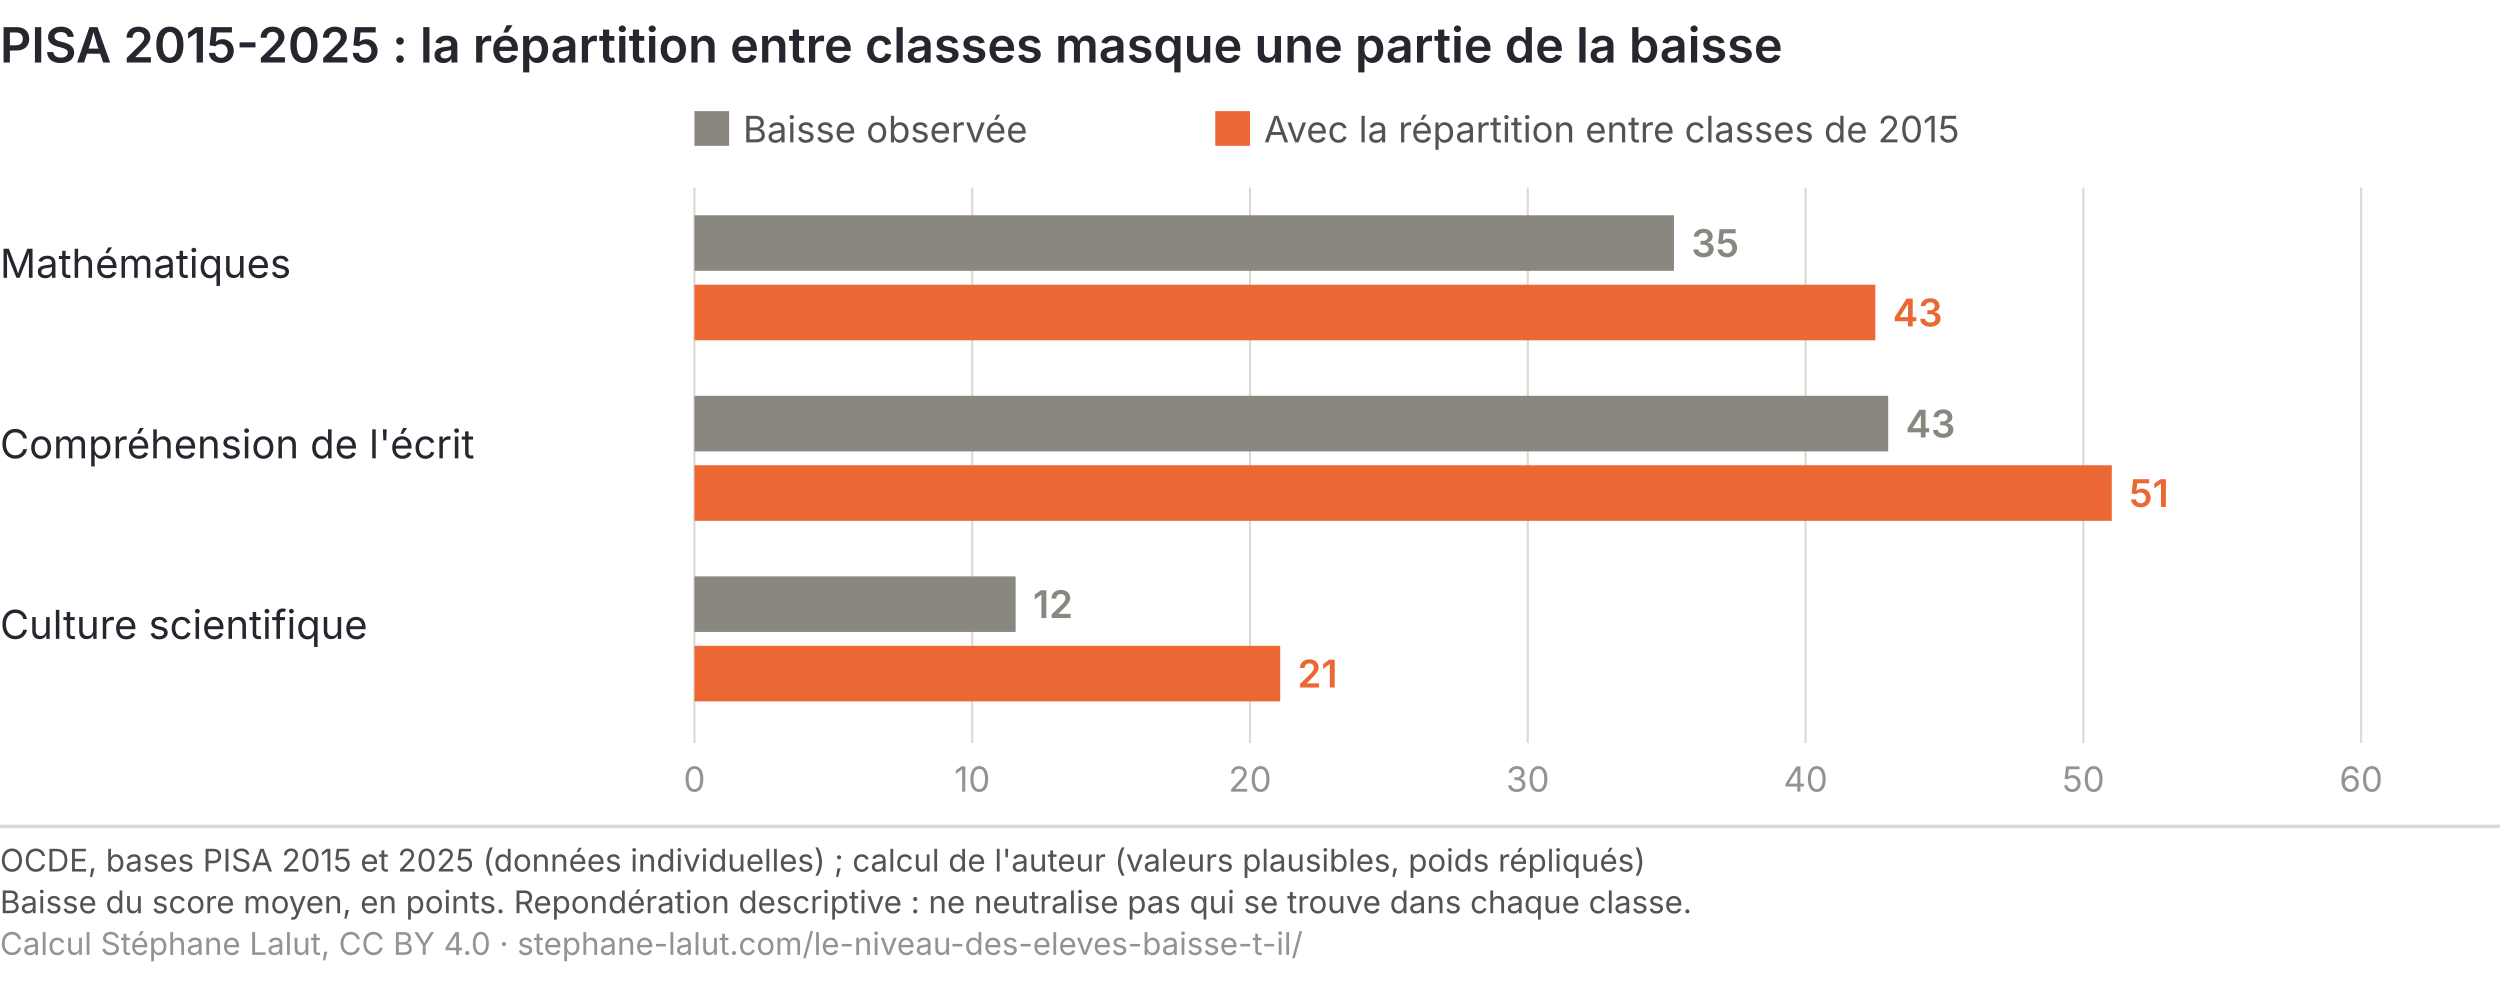
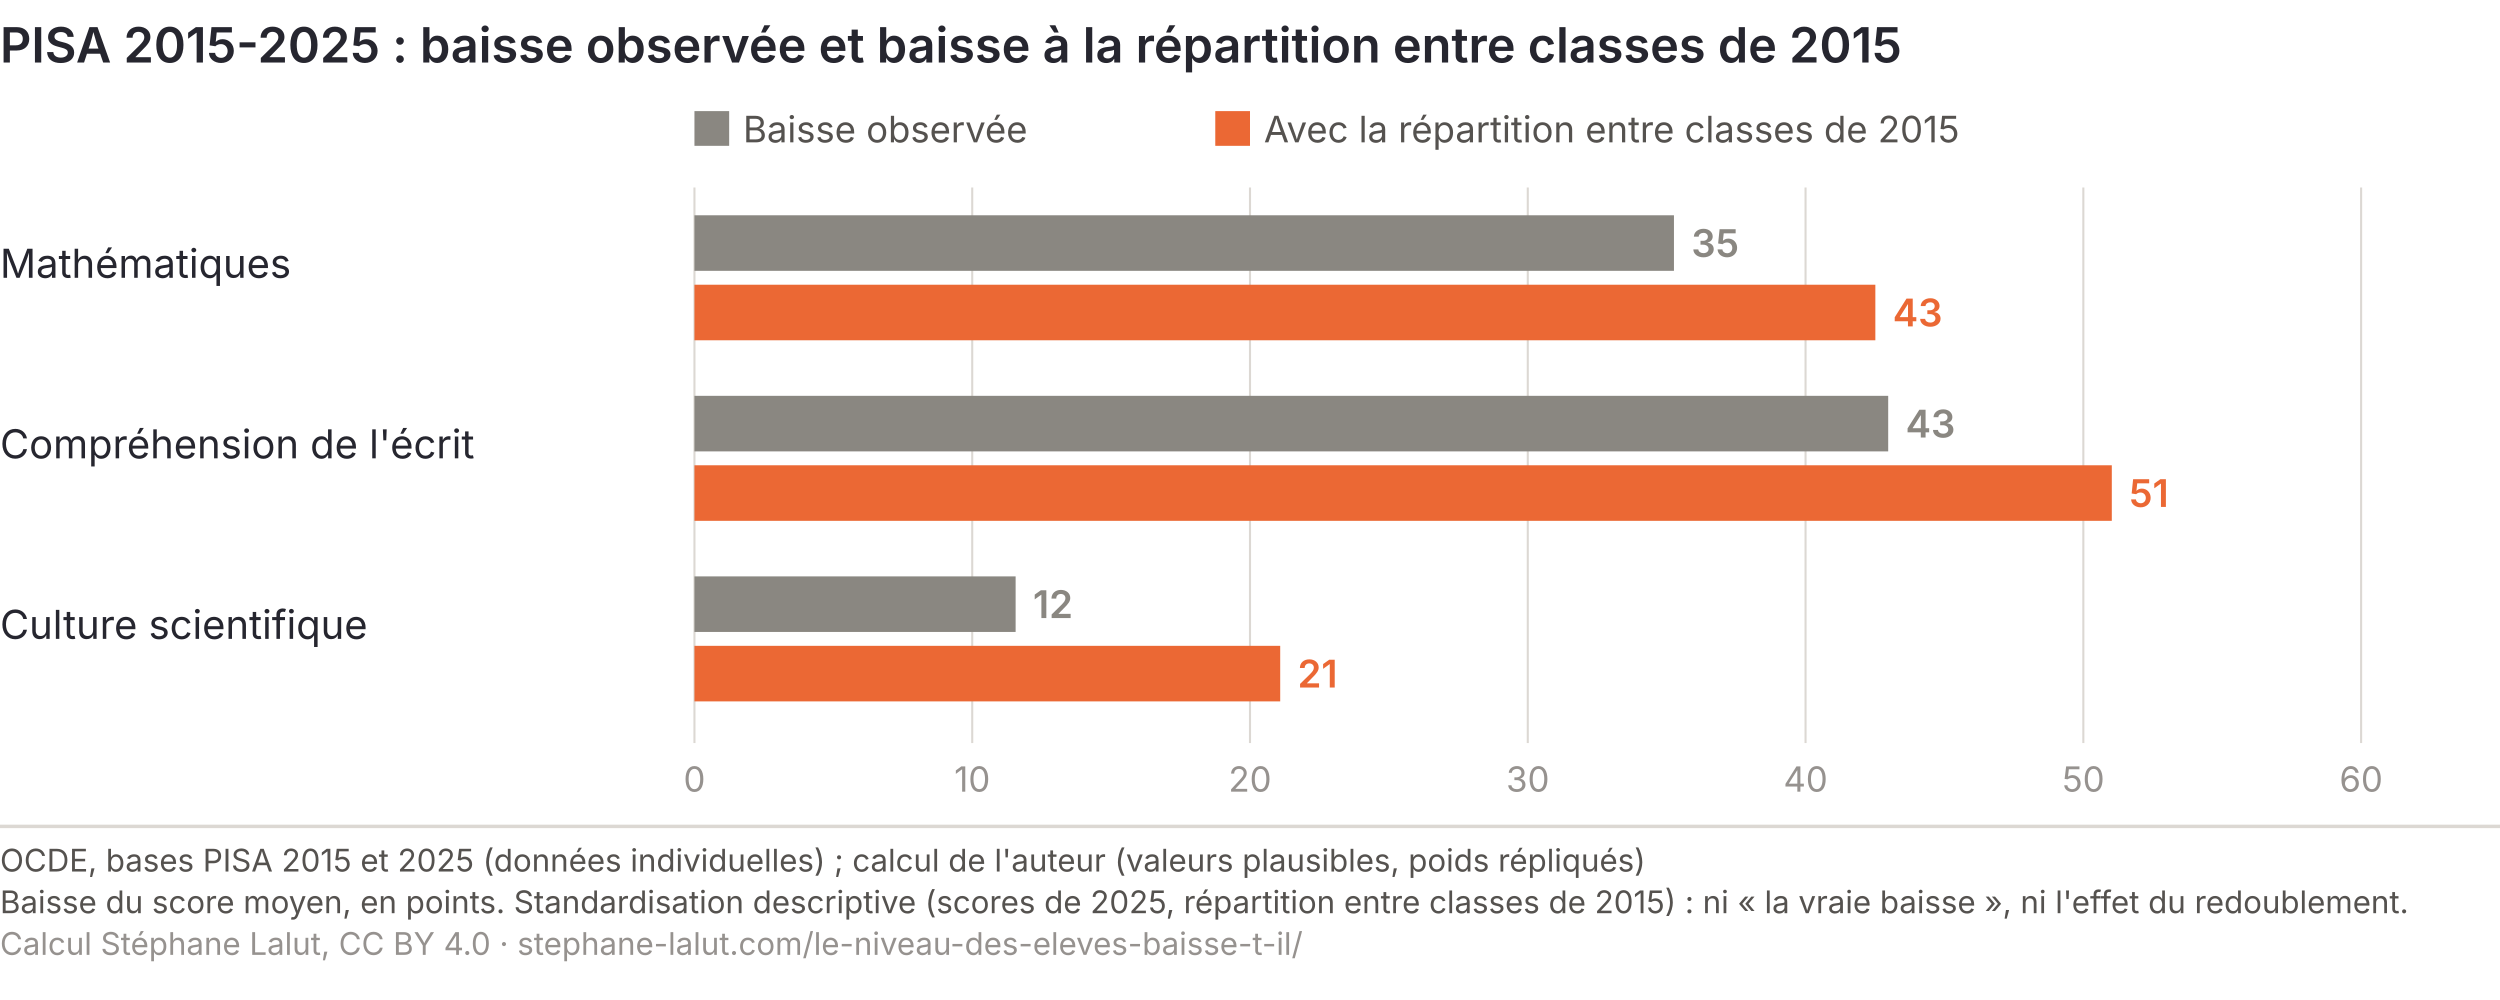
<svg xmlns="http://www.w3.org/2000/svg" viewBox="0 0 720 288" role="img" font-variant-numeric="tabular-nums" aria-labelledby="niv-c-t niv-c-d" font-family="Inter, 'Helvetica Neue', Arial, sans-serif">
  <rect width="720" height="288" fill="#ffffff" />
-   <text x="0" y="18" font-size="14" font-weight="600" fill="#26262f">PISA 2015-2025 : la répartition entre classes masque une partie de la baisse</text>
+   <text x="0" y="18" font-size="14" font-weight="600" fill="#26262f">PISA 2015-2025 : baisse observée et baisse à la répartition entre classes de 2015</text>
  <rect x="200" y="32" width="10" height="10" fill="#8a8781" />
  <text x="214" y="41" font-size="10.5" fill="#55524f">Baisse observée</text>
  <rect x="350" y="32" width="10" height="10" fill="#eb6834" />
  <text x="364" y="41" font-size="10.5" fill="#55524f">Avec la répartition entre classes de 2015</text>
  <line x1="200.0" y1="54" x2="200.0" y2="214" stroke="#dcd8d3" stroke-width="0.6" />
  <text x="200.0" y="228" font-size="10" fill="#96928f" text-anchor="middle">0</text>
  <line x1="280.0" y1="54" x2="280.0" y2="214" stroke="#dcd8d3" stroke-width="0.6" />
  <text x="280.0" y="228" font-size="10" fill="#96928f" text-anchor="middle">10</text>
  <line x1="360.0" y1="54" x2="360.0" y2="214" stroke="#dcd8d3" stroke-width="0.6" />
  <text x="360.0" y="228" font-size="10" fill="#96928f" text-anchor="middle">20</text>
  <line x1="440.0" y1="54" x2="440.0" y2="214" stroke="#dcd8d3" stroke-width="0.6" />
  <text x="440.0" y="228" font-size="10" fill="#96928f" text-anchor="middle">30</text>
  <line x1="520.0" y1="54" x2="520.0" y2="214" stroke="#dcd8d3" stroke-width="0.6" />
  <text x="520.0" y="228" font-size="10" fill="#96928f" text-anchor="middle">40</text>
  <line x1="600.0" y1="54" x2="600.0" y2="214" stroke="#dcd8d3" stroke-width="0.6" />
  <text x="600.0" y="228" font-size="10" fill="#96928f" text-anchor="middle">50</text>
  <line x1="680.0" y1="54" x2="680.0" y2="214" stroke="#dcd8d3" stroke-width="0.6" />
  <text x="680.0" y="228" font-size="10" fill="#96928f" text-anchor="middle">60</text>
  <text x="0" y="80" font-size="11.5" fill="#26262f">Mathématiques</text>
  <rect x="200" y="62" width="282.1" height="16" fill="#8a8781" />
  <text x="487.1" y="74" font-size="11" fill="#8a8781" font-weight="600">35</text>
  <rect x="200" y="82" width="340.1" height="16" fill="#eb6834" />
  <text x="545.1" y="94" font-size="11" fill="#eb6834" font-weight="600">43</text>
  <text x="0" y="132" font-size="11.5" fill="#26262f">Compréhension de l'écrit</text>
  <rect x="200" y="114" width="343.8" height="16" fill="#8a8781" />
  <text x="548.8" y="126" font-size="11" fill="#8a8781" font-weight="600">43</text>
  <rect x="200" y="134" width="408.2" height="16" fill="#eb6834" />
  <text x="613.2" y="146" font-size="11" fill="#eb6834" font-weight="600">51</text>
  <text x="0" y="184" font-size="11.5" fill="#26262f">Culture scientifique</text>
  <rect x="200" y="166" width="92.5" height="16" fill="#8a8781" />
  <text x="297.5" y="178" font-size="11" fill="#8a8781" font-weight="600">12</text>
  <rect x="200" y="186" width="168.7" height="16" fill="#eb6834" />
  <text x="373.7" y="198" font-size="11" fill="#eb6834" font-weight="600">21</text>
  <line x1="0" y1="238.0" x2="720" y2="238.0" stroke="#dcd8d3" />
  <text x="0" y="251.0" font-size="9" fill="#55524f">OCDE, bases PISA 2015 et 2025 (données individuelles) ; calcul de l'auteur (valeurs plausibles, poids répliqués)</text>
-   <text x="0" y="263.0" font-size="9" fill="#55524f">Baisse du score moyen, en points. Repondération descriptive : ne neutralise pas qui se trouve dans chaque classe.</text>
+   <text x="0" y="263.0" font-size="9" fill="#55524f">Baisse du score moyen, en points. Standardisation descriptive (scores de 2025, répartition entre classes de 2015) : ni « la vraie baisse », ni l'effet du redoublement.</text>
  <text x="0" y="275.0" font-size="9" fill="#96928f">Calcul Stéphane Lalut, CC BY 4.0 · stephane-lalut.com/le-niveau-des-eleves-baisse-t-il/</text>
</svg>
